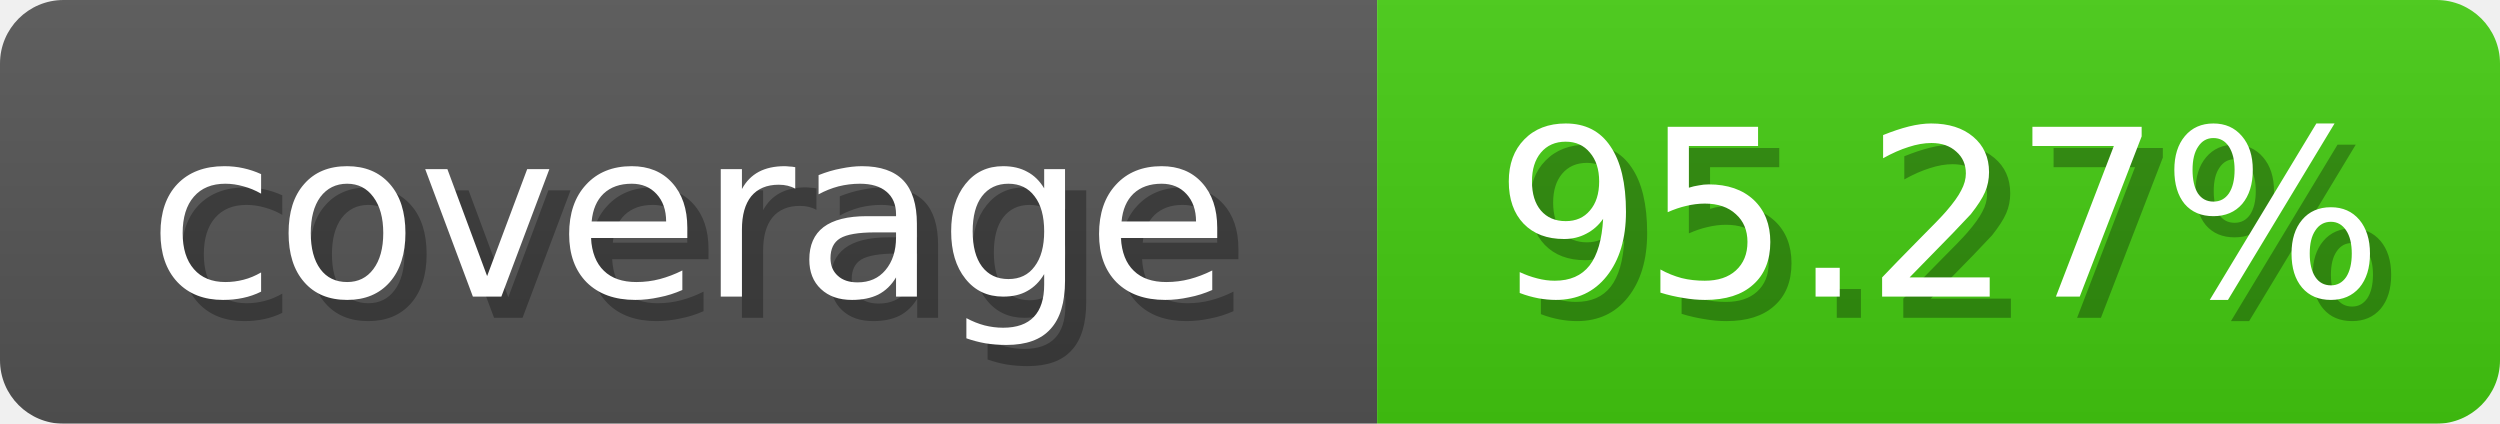
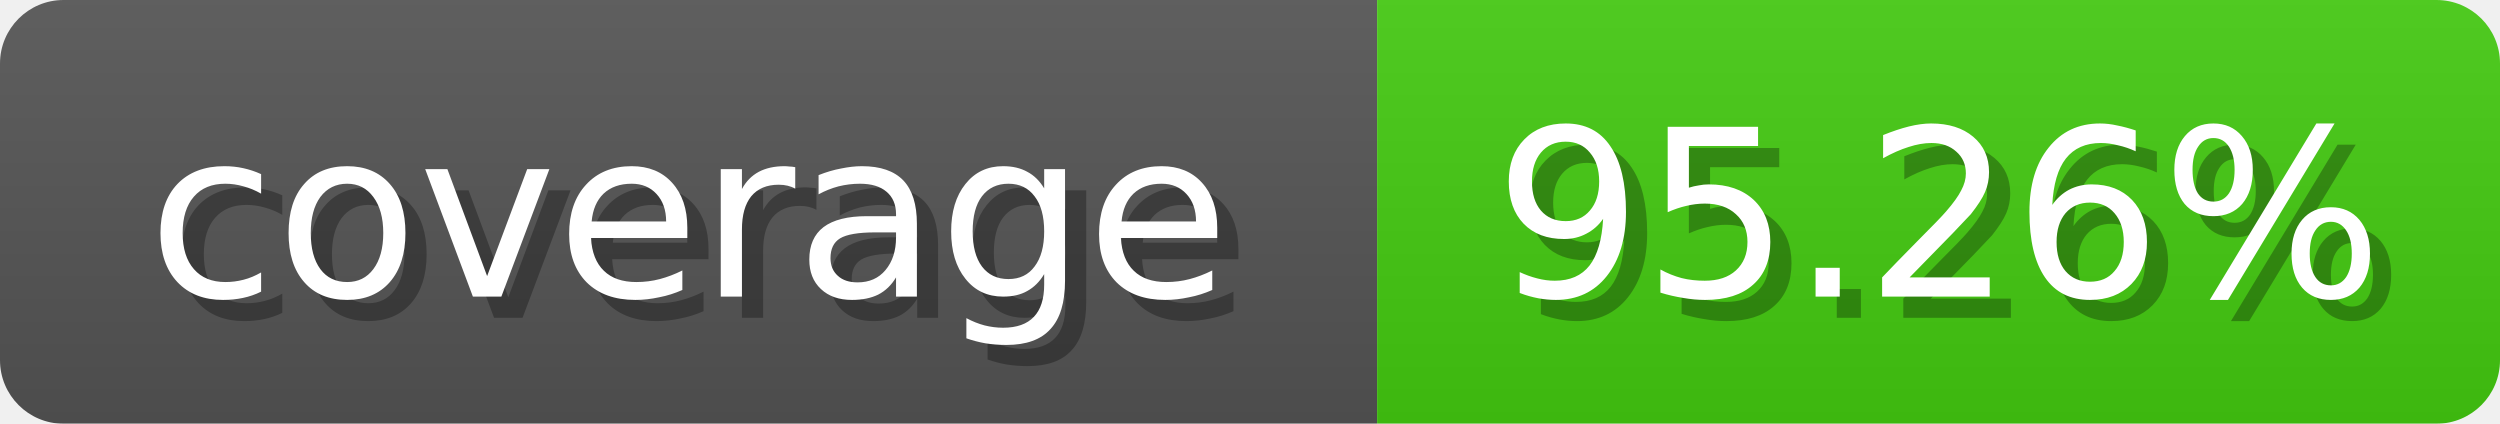
<svg xmlns="http://www.w3.org/2000/svg" width="118" height="20">
  <linearGradient id="b" x2="0" y2="100%">
    <stop offset="0" stop-color="#bbb" stop-opacity=".1" />
    <stop offset="1" stop-opacity=".1" />
  </linearGradient>
  <mask id="anybadge_1">
    <rect width="118" height="20" rx="3" fill="#fff" />
  </mask>
  <g mask="url(#anybadge_1)">
    <path fill="#555" d="M0 0h65v20H0z" />
    <path fill="#4c1" d="M65 0h53v20H65z" />
    <path fill="url(#b)" d="M0 0h118v20H0z" />
  </g>
  <g fill="#fff" text-anchor="middle" font-family="DejaVu Sans,Verdana,Geneva,sans-serif" font-size="11">
    <text x="33.5" y="15" fill="#010101" fill-opacity=".3">coverage</text>
    <text x="32.5" y="14">coverage</text>
  </g>
  <g fill="#fff" text-anchor="middle" font-family="DejaVu Sans,Verdana,Geneva,sans-serif" font-size="11">
-     <text x="92.5" y="15" fill="#010101" fill-opacity=".3">95.27%</text>
-     <text x="91.5" y="14">95.27%</text>
+     <text x="92.5" y="15" fill="#010101" fill-opacity=".3">95.26%</text>
+     <text x="91.5" y="14">95.26%</text>
  </g>
</svg>
